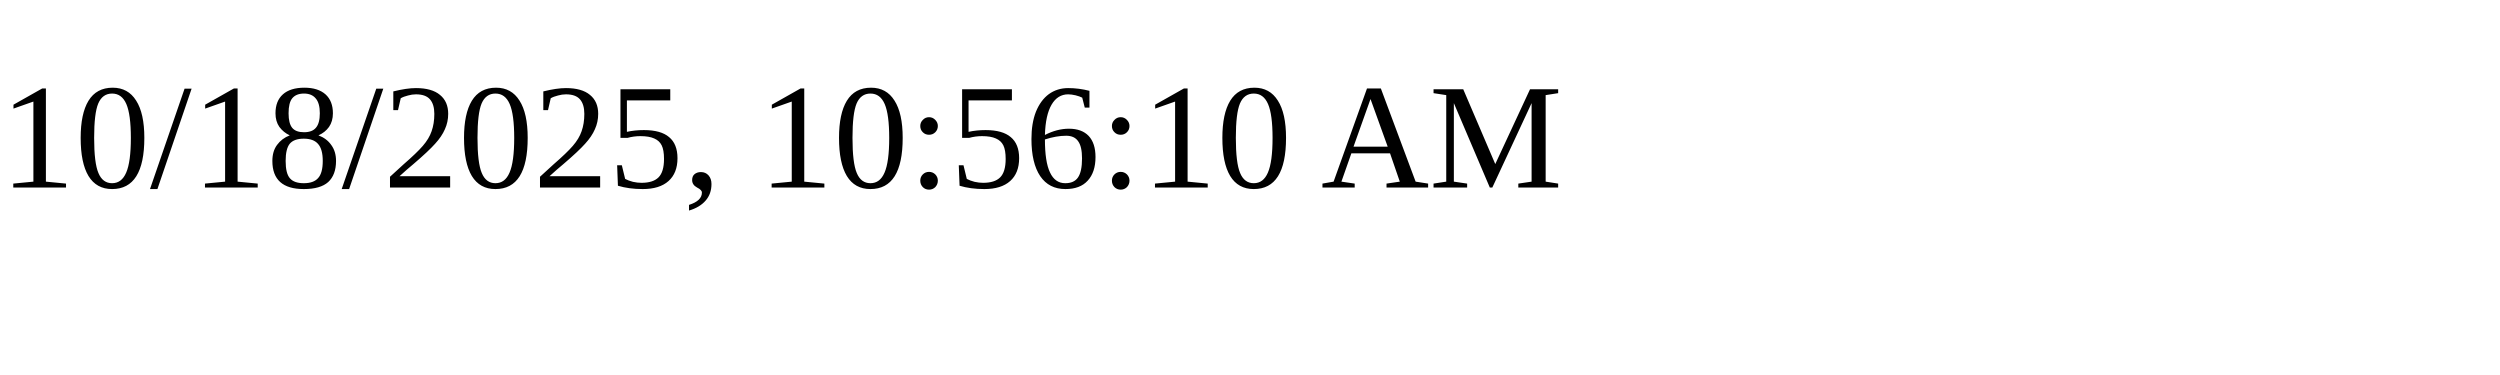
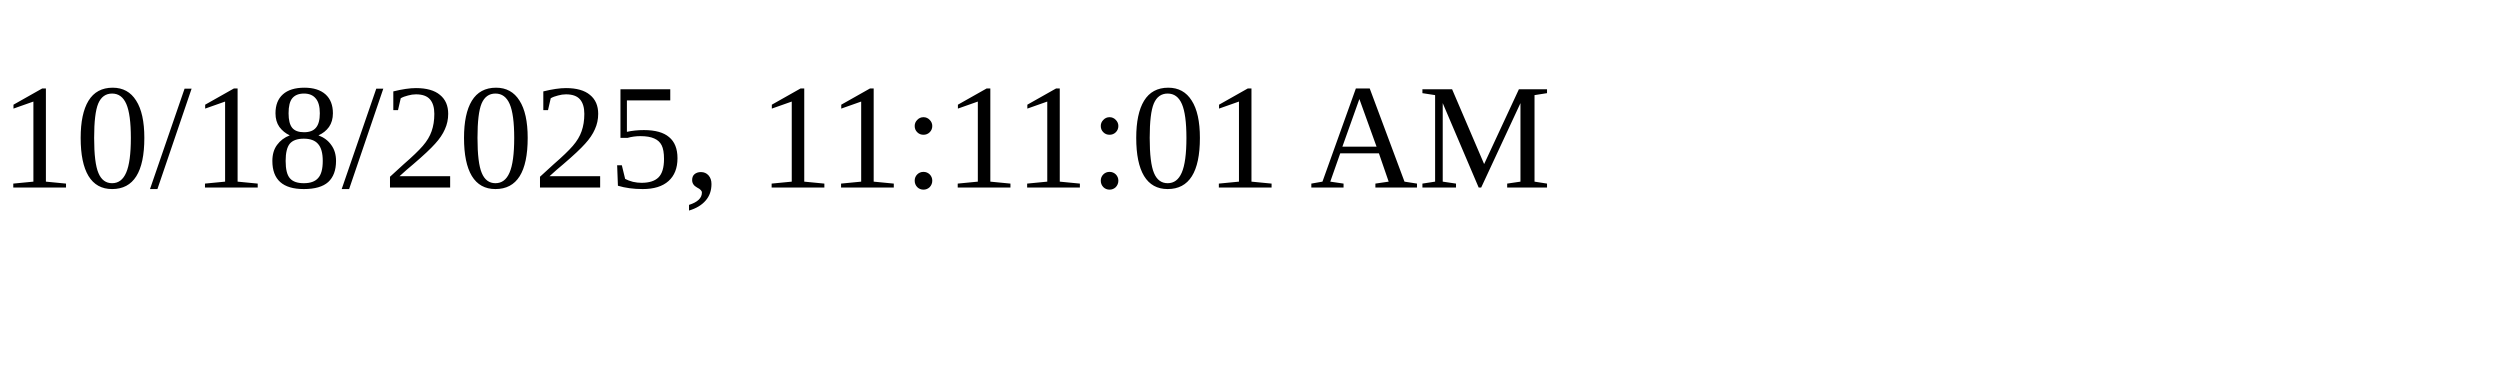
<svg xmlns="http://www.w3.org/2000/svg" height="30" width="200">
-   <text x="0" y="15">10/18/2025, 10:56:10 AM</text>
+   <text x="0" y="15">10/18/2025, 11:11:01 AM</text>
</svg>
